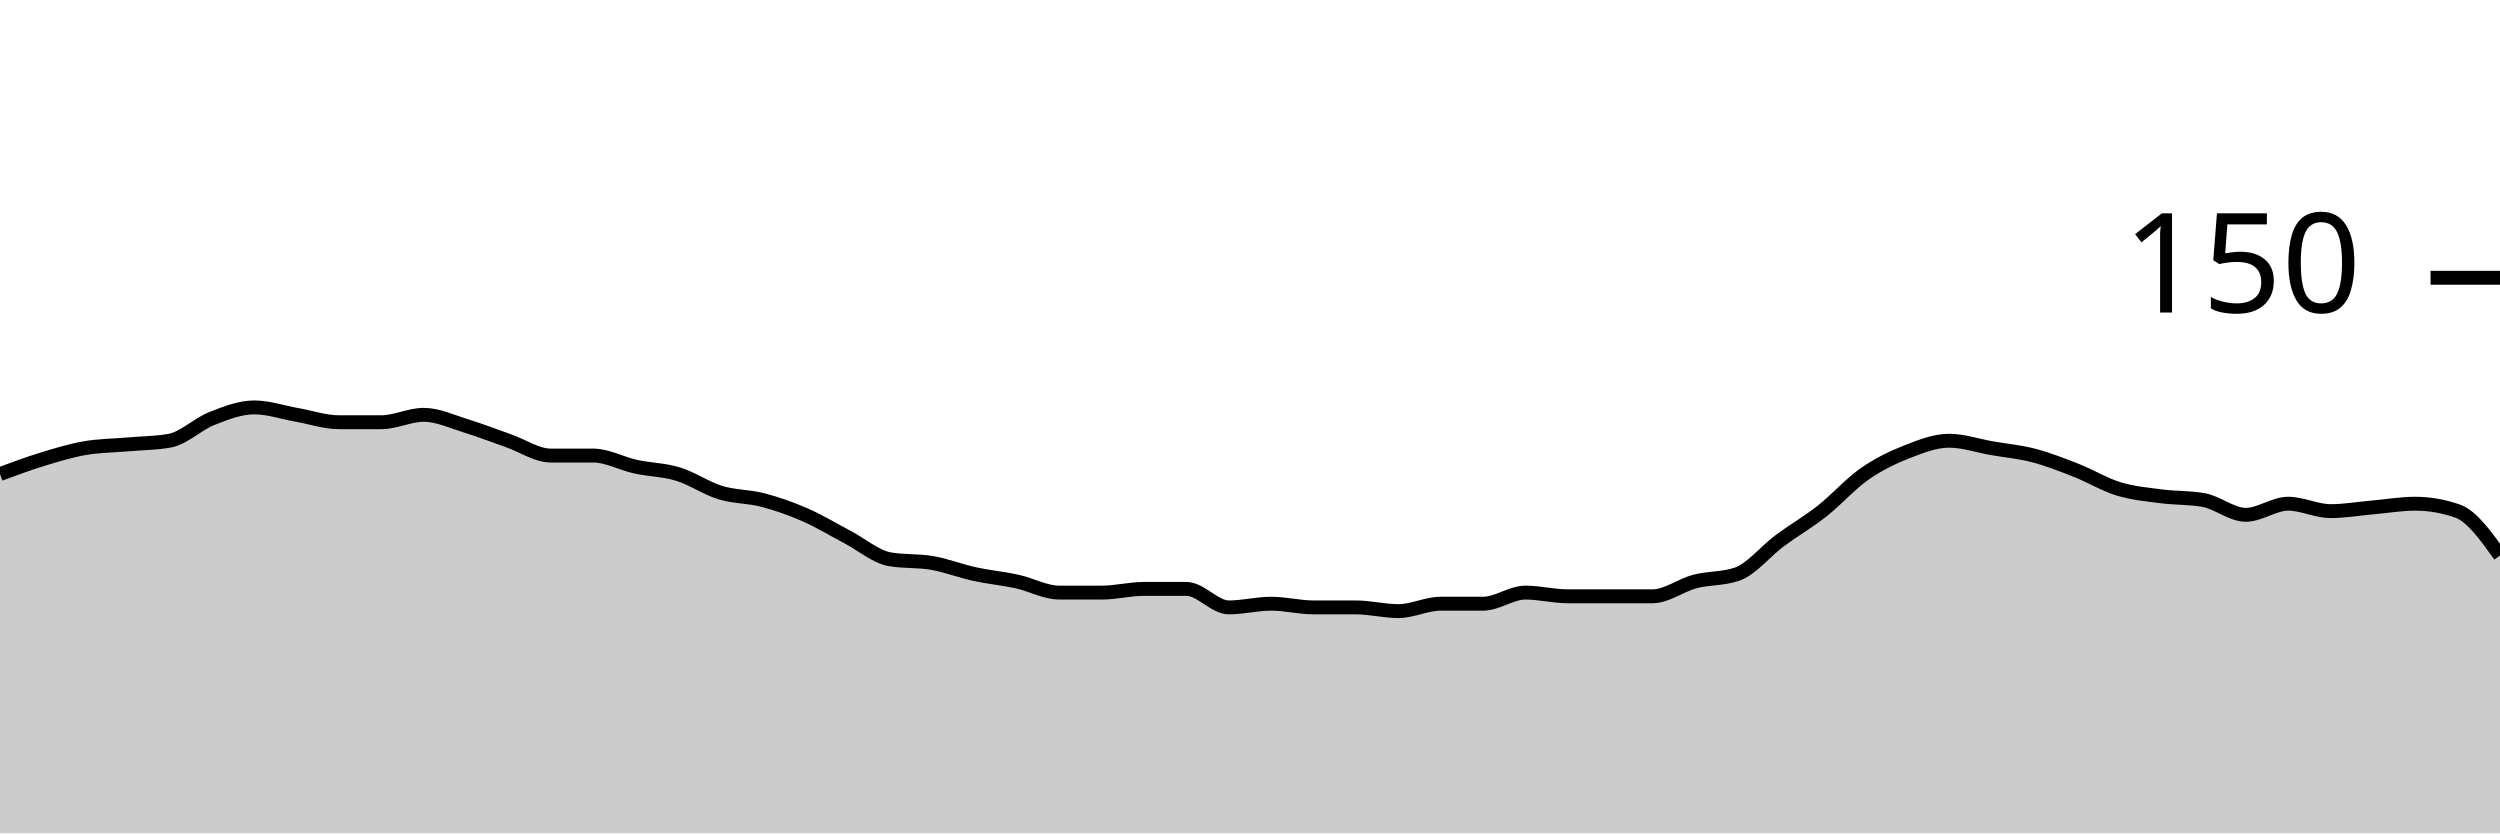
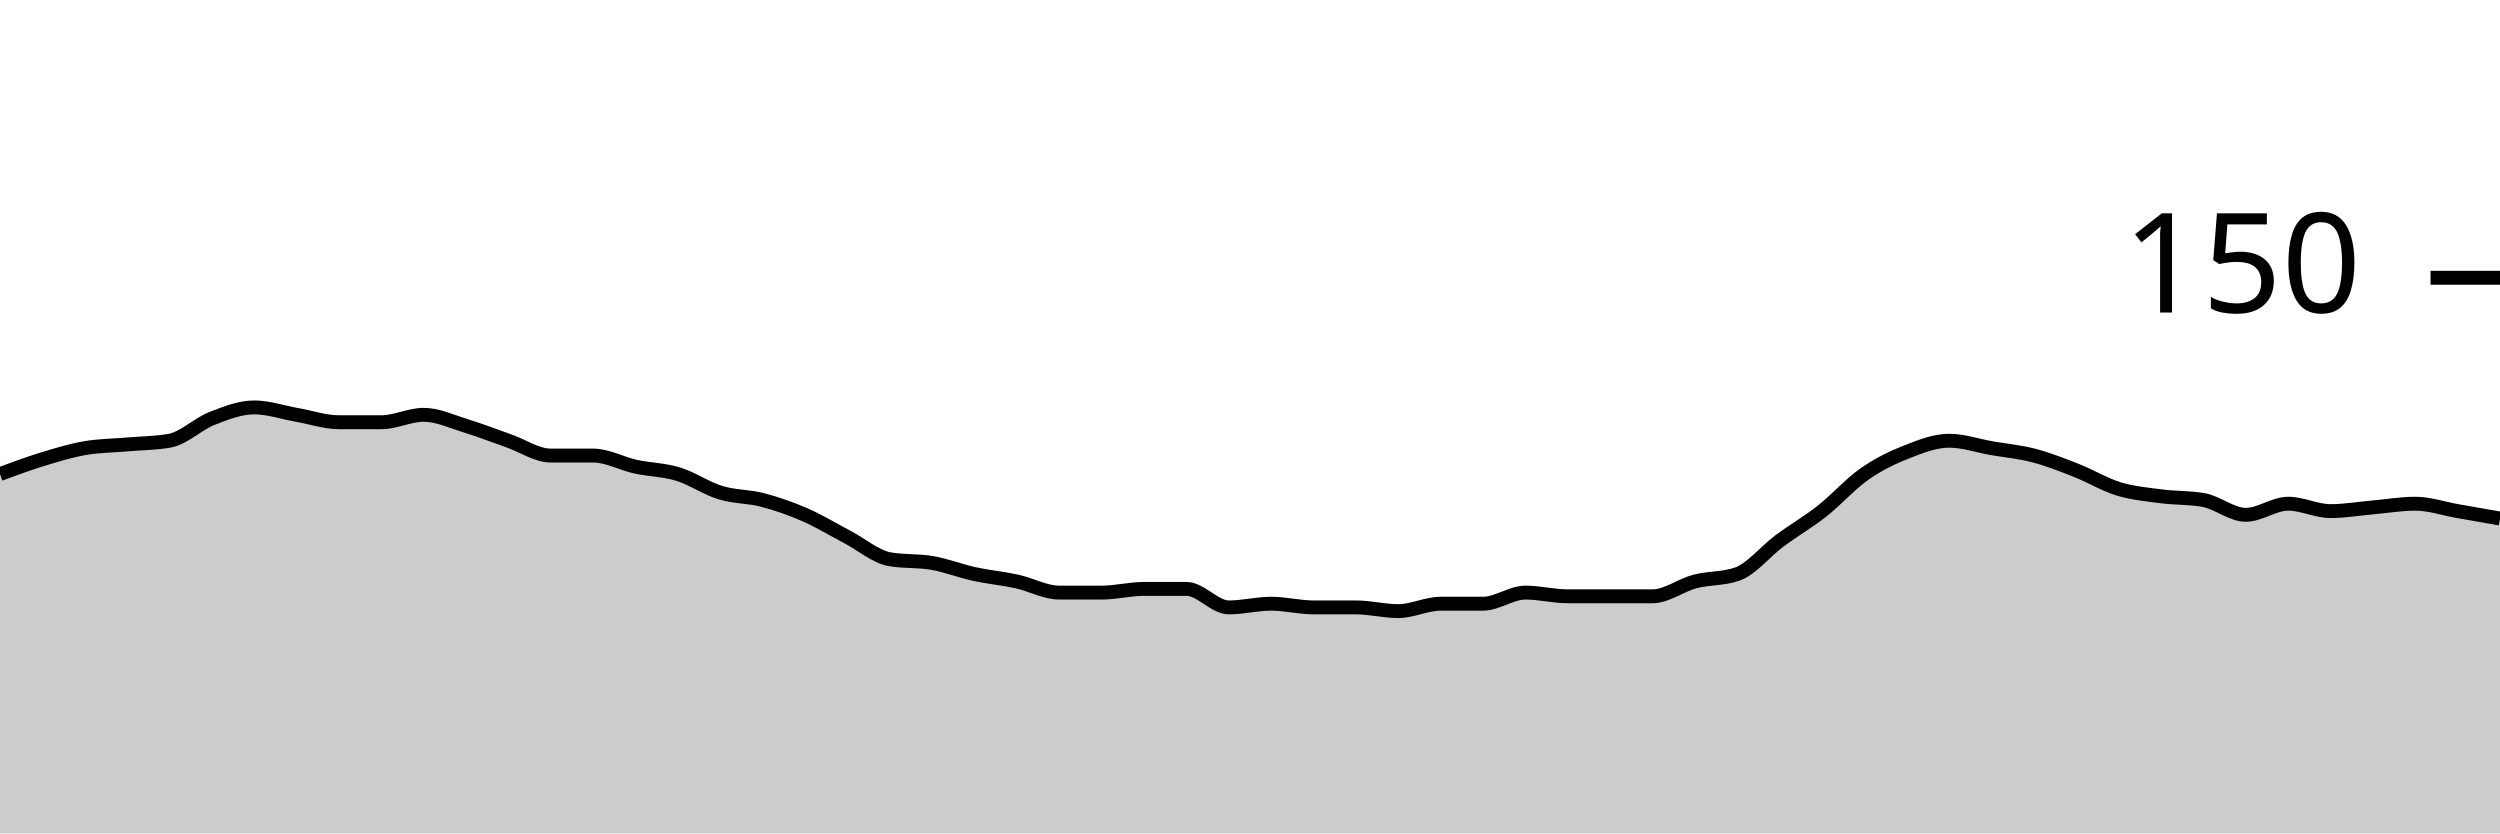
<svg xmlns="http://www.w3.org/2000/svg" viewBox="0 0 180 60">
  <g transform="translate(0,20)">
-     <path class="area" fill="rgba(0, 0, 0, 0.2)" d="M0,14.133C1.017,13.756,2.034,13.378,3.051,13.067C4.068,12.756,5.085,12.444,6.102,12.267C7.119,12.089,8.136,12.089,9.153,12C10.169,11.911,11.186,11.911,12.203,11.733C13.22,11.556,14.237,10.533,15.254,10.133C16.271,9.733,17.288,9.333,18.305,9.333C19.322,9.333,20.339,9.689,21.356,9.867C22.373,10.044,23.39,10.4,24.407,10.4C25.424,10.4,26.441,10.4,27.458,10.4C28.475,10.4,29.492,9.867,30.508,9.867C31.525,9.867,32.542,10.356,33.559,10.667C34.576,10.978,35.593,11.378,36.61,11.733C37.627,12.089,38.644,12.8,39.661,12.8C40.678,12.8,41.695,12.8,42.712,12.8C43.729,12.8,44.746,13.378,45.763,13.6C46.78,13.822,47.797,13.822,48.814,14.133C49.831,14.444,50.847,15.156,51.864,15.467C52.881,15.778,53.898,15.733,54.915,16C55.932,16.267,56.949,16.622,57.966,17.067C58.983,17.511,60,18.133,61.017,18.667C62.034,19.2,63.051,20.089,64.068,20.267C65.085,20.444,66.102,20.356,67.119,20.533C68.136,20.711,69.153,21.111,70.169,21.333C71.186,21.556,72.203,21.644,73.22,21.867C74.237,22.089,75.254,22.667,76.271,22.667C77.288,22.667,78.305,22.667,79.322,22.667C80.339,22.667,81.356,22.4,82.373,22.4C83.39,22.4,84.407,22.4,85.424,22.4C86.441,22.4,87.458,23.733,88.475,23.733C89.492,23.733,90.508,23.467,91.525,23.467C92.542,23.467,93.559,23.733,94.576,23.733C95.593,23.733,96.61,23.733,97.627,23.733C98.644,23.733,99.661,24,100.678,24C101.695,24,102.712,23.467,103.729,23.467C104.746,23.467,105.763,23.467,106.78,23.467C107.797,23.467,108.814,22.667,109.831,22.667C110.847,22.667,111.864,22.933,112.881,22.933C113.898,22.933,114.915,22.933,115.932,22.933C116.949,22.933,117.966,22.933,118.983,22.933C120,22.933,121.017,22.133,122.034,21.867C123.051,21.6,124.068,21.689,125.085,21.333C126.102,20.978,127.119,19.689,128.136,18.933C129.153,18.178,130.169,17.6,131.186,16.8C132.203,16,133.22,14.844,134.237,14.133C135.254,13.422,136.271,12.933,137.288,12.533C138.305,12.133,139.322,11.733,140.339,11.733C141.356,11.733,142.373,12.089,143.39,12.267C144.407,12.444,145.424,12.533,146.441,12.8C147.458,13.067,148.475,13.467,149.492,13.867C150.508,14.267,151.525,14.889,152.542,15.2C153.559,15.511,154.576,15.6,155.593,15.733C156.61,15.867,157.627,15.822,158.644,16C159.661,16.178,160.678,17.067,161.695,17.067C162.712,17.067,163.729,16.267,164.746,16.267C165.763,16.267,166.78,16.8,167.797,16.8C168.814,16.8,169.831,16.622,170.847,16.533C171.864,16.444,172.881,16.267,173.898,16.267C174.915,16.267,175.932,16.444,176.949,16.8C177.966,17.156,178.983,18.578,180,20L180,40C178.983,40,177.966,40,176.949,40C175.932,40,174.915,40,173.898,40C172.881,40,171.864,40,170.847,40C169.831,40,168.814,40,167.797,40C166.78,40,165.763,40,164.746,40C163.729,40,162.712,40,161.695,40C160.678,40,159.661,40,158.644,40C157.627,40,156.61,40,155.593,40C154.576,40,153.559,40,152.542,40C151.525,40,150.508,40,149.492,40C148.475,40,147.458,40,146.441,40C145.424,40,144.407,40,143.39,40C142.373,40,141.356,40,140.339,40C139.322,40,138.305,40,137.288,40C136.271,40,135.254,40,134.237,40C133.22,40,132.203,40,131.186,40C130.169,40,129.153,40,128.136,40C127.119,40,126.102,40,125.085,40C124.068,40,123.051,40,122.034,40C121.017,40,120,40,118.983,40C117.966,40,116.949,40,115.932,40C114.915,40,113.898,40,112.881,40C111.864,40,110.847,40,109.831,40C108.814,40,107.797,40,106.78,40C105.763,40,104.746,40,103.729,40C102.712,40,101.695,40,100.678,40C99.661,40,98.644,40,97.627,40C96.61,40,95.593,40,94.576,40C93.559,40,92.542,40,91.525,40C90.508,40,89.492,40,88.475,40C87.458,40,86.441,40,85.424,40C84.407,40,83.39,40,82.373,40C81.356,40,80.339,40,79.322,40C78.305,40,77.288,40,76.271,40C75.254,40,74.237,40,73.22,40C72.203,40,71.186,40,70.169,40C69.153,40,68.136,40,67.119,40C66.102,40,65.085,40,64.068,40C63.051,40,62.034,40,61.017,40C60,40,58.983,40,57.966,40C56.949,40,55.932,40,54.915,40C53.898,40,52.881,40,51.864,40C50.847,40,49.831,40,48.814,40C47.797,40,46.78,40,45.763,40C44.746,40,43.729,40,42.712,40C41.695,40,40.678,40,39.661,40C38.644,40,37.627,40,36.61,40C35.593,40,34.576,40,33.559,40C32.542,40,31.525,40,30.508,40C29.492,40,28.475,40,27.458,40C26.441,40,25.424,40,24.407,40C23.39,40,22.373,40,21.356,40C20.339,40,19.322,40,18.305,40C17.288,40,16.271,40,15.254,40C14.237,40,13.22,40,12.203,40C11.186,40,10.169,40,9.153,40C8.136,40,7.119,40,6.102,40C5.085,40,4.068,40,3.051,40C2.034,40,1.017,40,0,40Z" />
-     <path class="line" stroke="black" fill="none" d="M0,14.133C1.017,13.756,2.034,13.378,3.051,13.067C4.068,12.756,5.085,12.444,6.102,12.267C7.119,12.089,8.136,12.089,9.153,12C10.169,11.911,11.186,11.911,12.203,11.733C13.22,11.556,14.237,10.533,15.254,10.133C16.271,9.733,17.288,9.333,18.305,9.333C19.322,9.333,20.339,9.689,21.356,9.867C22.373,10.044,23.39,10.4,24.407,10.4C25.424,10.4,26.441,10.4,27.458,10.4C28.475,10.4,29.492,9.867,30.508,9.867C31.525,9.867,32.542,10.356,33.559,10.667C34.576,10.978,35.593,11.378,36.61,11.733C37.627,12.089,38.644,12.8,39.661,12.8C40.678,12.8,41.695,12.8,42.712,12.8C43.729,12.8,44.746,13.378,45.763,13.6C46.78,13.822,47.797,13.822,48.814,14.133C49.831,14.444,50.847,15.156,51.864,15.467C52.881,15.778,53.898,15.733,54.915,16C55.932,16.267,56.949,16.622,57.966,17.067C58.983,17.511,60,18.133,61.017,18.667C62.034,19.2,63.051,20.089,64.068,20.267C65.085,20.444,66.102,20.356,67.119,20.533C68.136,20.711,69.153,21.111,70.169,21.333C71.186,21.556,72.203,21.644,73.22,21.867C74.237,22.089,75.254,22.667,76.271,22.667C77.288,22.667,78.305,22.667,79.322,22.667C80.339,22.667,81.356,22.4,82.373,22.4C83.39,22.4,84.407,22.4,85.424,22.4C86.441,22.4,87.458,23.733,88.475,23.733C89.492,23.733,90.508,23.467,91.525,23.467C92.542,23.467,93.559,23.733,94.576,23.733C95.593,23.733,96.61,23.733,97.627,23.733C98.644,23.733,99.661,24,100.678,24C101.695,24,102.712,23.467,103.729,23.467C104.746,23.467,105.763,23.467,106.78,23.467C107.797,23.467,108.814,22.667,109.831,22.667C110.847,22.667,111.864,22.933,112.881,22.933C113.898,22.933,114.915,22.933,115.932,22.933C116.949,22.933,117.966,22.933,118.983,22.933C120,22.933,121.017,22.133,122.034,21.867C123.051,21.6,124.068,21.689,125.085,21.333C126.102,20.978,127.119,19.689,128.136,18.933C129.153,18.178,130.169,17.6,131.186,16.8C132.203,16,133.22,14.844,134.237,14.133C135.254,13.422,136.271,12.933,137.288,12.533C138.305,12.133,139.322,11.733,140.339,11.733C141.356,11.733,142.373,12.089,143.39,12.267C144.407,12.444,145.424,12.533,146.441,12.8C147.458,13.067,148.475,13.467,149.492,13.867C150.508,14.267,151.525,14.889,152.542,15.2C153.559,15.511,154.576,15.6,155.593,15.733C156.61,15.867,157.627,15.822,158.644,16C159.661,16.178,160.678,17.067,161.695,17.067C162.712,17.067,163.729,16.267,164.746,16.267C165.763,16.267,166.78,16.8,167.797,16.8C168.814,16.8,169.831,16.622,170.847,16.533C171.864,16.444,172.881,16.267,173.898,16.267C174.915,16.267,175.932,16.444,176.949,16.8C177.966,17.156,178.983,18.578,180,20" />
+     <path class="area" fill="rgba(0, 0, 0, 0.2)" d="M0,14.133C1.017,13.756,2.034,13.378,3.051,13.067C4.068,12.756,5.085,12.444,6.102,12.267C7.119,12.089,8.136,12.089,9.153,12C10.169,11.911,11.186,11.911,12.203,11.733C13.22,11.556,14.237,10.533,15.254,10.133C16.271,9.733,17.288,9.333,18.305,9.333C19.322,9.333,20.339,9.689,21.356,9.867C22.373,10.044,23.39,10.4,24.407,10.4C25.424,10.4,26.441,10.4,27.458,10.4C28.475,10.4,29.492,9.867,30.508,9.867C31.525,9.867,32.542,10.356,33.559,10.667C34.576,10.978,35.593,11.378,36.61,11.733C37.627,12.089,38.644,12.8,39.661,12.8C40.678,12.8,41.695,12.8,42.712,12.8C43.729,12.8,44.746,13.378,45.763,13.6C46.78,13.822,47.797,13.822,48.814,14.133C49.831,14.444,50.847,15.156,51.864,15.467C52.881,15.778,53.898,15.733,54.915,16C55.932,16.267,56.949,16.622,57.966,17.067C58.983,17.511,60,18.133,61.017,18.667C62.034,19.2,63.051,20.089,64.068,20.267C65.085,20.444,66.102,20.356,67.119,20.533C68.136,20.711,69.153,21.111,70.169,21.333C71.186,21.556,72.203,21.644,73.22,21.867C74.237,22.089,75.254,22.667,76.271,22.667C77.288,22.667,78.305,22.667,79.322,22.667C80.339,22.667,81.356,22.4,82.373,22.4C83.39,22.4,84.407,22.4,85.424,22.4C86.441,22.4,87.458,23.733,88.475,23.733C89.492,23.733,90.508,23.467,91.525,23.467C92.542,23.467,93.559,23.733,94.576,23.733C95.593,23.733,96.61,23.733,97.627,23.733C98.644,23.733,99.661,24,100.678,24C101.695,24,102.712,23.467,103.729,23.467C104.746,23.467,105.763,23.467,106.78,23.467C107.797,23.467,108.814,22.667,109.831,22.667C110.847,22.667,111.864,22.933,112.881,22.933C113.898,22.933,114.915,22.933,115.932,22.933C116.949,22.933,117.966,22.933,118.983,22.933C120,22.933,121.017,22.133,122.034,21.867C123.051,21.6,124.068,21.689,125.085,21.333C126.102,20.978,127.119,19.689,128.136,18.933C129.153,18.178,130.169,17.6,131.186,16.8C132.203,16,133.22,14.844,134.237,14.133C135.254,13.422,136.271,12.933,137.288,12.533C138.305,12.133,139.322,11.733,140.339,11.733C141.356,11.733,142.373,12.089,143.39,12.267C144.407,12.444,145.424,12.533,146.441,12.8C147.458,13.067,148.475,13.467,149.492,13.867C150.508,14.267,151.525,14.889,152.542,15.2C153.559,15.511,154.576,15.6,155.593,15.733C156.61,15.867,157.627,15.822,158.644,16C159.661,16.178,160.678,17.067,161.695,17.067C162.712,17.067,163.729,16.267,164.746,16.267C165.763,16.267,166.78,16.8,167.797,16.8C168.814,16.8,169.831,16.622,170.847,16.533C171.864,16.444,172.881,16.267,173.898,16.267C174.915,16.267,175.932,16.622,176.949,16.8C177.966,16.978,178.983,17.156,180,17.333L180,40C178.983,40,177.966,40,176.949,40C175.932,40,174.915,40,173.898,40C172.881,40,171.864,40,170.847,40C169.831,40,168.814,40,167.797,40C166.78,40,165.763,40,164.746,40C163.729,40,162.712,40,161.695,40C160.678,40,159.661,40,158.644,40C157.627,40,156.61,40,155.593,40C154.576,40,153.559,40,152.542,40C151.525,40,150.508,40,149.492,40C148.475,40,147.458,40,146.441,40C145.424,40,144.407,40,143.39,40C142.373,40,141.356,40,140.339,40C139.322,40,138.305,40,137.288,40C136.271,40,135.254,40,134.237,40C133.22,40,132.203,40,131.186,40C130.169,40,129.153,40,128.136,40C127.119,40,126.102,40,125.085,40C124.068,40,123.051,40,122.034,40C121.017,40,120,40,118.983,40C117.966,40,116.949,40,115.932,40C114.915,40,113.898,40,112.881,40C111.864,40,110.847,40,109.831,40C108.814,40,107.797,40,106.78,40C105.763,40,104.746,40,103.729,40C102.712,40,101.695,40,100.678,40C99.661,40,98.644,40,97.627,40C96.61,40,95.593,40,94.576,40C93.559,40,92.542,40,91.525,40C90.508,40,89.492,40,88.475,40C87.458,40,86.441,40,85.424,40C84.407,40,83.39,40,82.373,40C81.356,40,80.339,40,79.322,40C78.305,40,77.288,40,76.271,40C75.254,40,74.237,40,73.22,40C72.203,40,71.186,40,70.169,40C69.153,40,68.136,40,67.119,40C66.102,40,65.085,40,64.068,40C63.051,40,62.034,40,61.017,40C60,40,58.983,40,57.966,40C56.949,40,55.932,40,54.915,40C53.898,40,52.881,40,51.864,40C50.847,40,49.831,40,48.814,40C47.797,40,46.78,40,45.763,40C44.746,40,43.729,40,42.712,40C41.695,40,40.678,40,39.661,40C38.644,40,37.627,40,36.61,40C35.593,40,34.576,40,33.559,40C32.542,40,31.525,40,30.508,40C29.492,40,28.475,40,27.458,40C26.441,40,25.424,40,24.407,40C23.39,40,22.373,40,21.356,40C20.339,40,19.322,40,18.305,40C17.288,40,16.271,40,15.254,40C14.237,40,13.22,40,12.203,40C11.186,40,10.169,40,9.153,40C8.136,40,7.119,40,6.102,40C5.085,40,4.068,40,3.051,40C2.034,40,1.017,40,0,40Z" />
+     <path class="line" stroke="black" fill="none" d="M0,14.133C1.017,13.756,2.034,13.378,3.051,13.067C4.068,12.756,5.085,12.444,6.102,12.267C7.119,12.089,8.136,12.089,9.153,12C10.169,11.911,11.186,11.911,12.203,11.733C13.22,11.556,14.237,10.533,15.254,10.133C16.271,9.733,17.288,9.333,18.305,9.333C19.322,9.333,20.339,9.689,21.356,9.867C22.373,10.044,23.39,10.4,24.407,10.4C25.424,10.4,26.441,10.4,27.458,10.4C28.475,10.4,29.492,9.867,30.508,9.867C31.525,9.867,32.542,10.356,33.559,10.667C34.576,10.978,35.593,11.378,36.61,11.733C37.627,12.089,38.644,12.8,39.661,12.8C40.678,12.8,41.695,12.8,42.712,12.8C43.729,12.8,44.746,13.378,45.763,13.6C46.78,13.822,47.797,13.822,48.814,14.133C49.831,14.444,50.847,15.156,51.864,15.467C52.881,15.778,53.898,15.733,54.915,16C55.932,16.267,56.949,16.622,57.966,17.067C58.983,17.511,60,18.133,61.017,18.667C62.034,19.2,63.051,20.089,64.068,20.267C65.085,20.444,66.102,20.356,67.119,20.533C68.136,20.711,69.153,21.111,70.169,21.333C71.186,21.556,72.203,21.644,73.22,21.867C74.237,22.089,75.254,22.667,76.271,22.667C77.288,22.667,78.305,22.667,79.322,22.667C80.339,22.667,81.356,22.4,82.373,22.4C83.39,22.4,84.407,22.4,85.424,22.4C86.441,22.4,87.458,23.733,88.475,23.733C89.492,23.733,90.508,23.467,91.525,23.467C92.542,23.467,93.559,23.733,94.576,23.733C95.593,23.733,96.61,23.733,97.627,23.733C98.644,23.733,99.661,24,100.678,24C101.695,24,102.712,23.467,103.729,23.467C104.746,23.467,105.763,23.467,106.78,23.467C107.797,23.467,108.814,22.667,109.831,22.667C110.847,22.667,111.864,22.933,112.881,22.933C113.898,22.933,114.915,22.933,115.932,22.933C116.949,22.933,117.966,22.933,118.983,22.933C120,22.933,121.017,22.133,122.034,21.867C123.051,21.6,124.068,21.689,125.085,21.333C126.102,20.978,127.119,19.689,128.136,18.933C129.153,18.178,130.169,17.6,131.186,16.8C132.203,16,133.22,14.844,134.237,14.133C135.254,13.422,136.271,12.933,137.288,12.533C138.305,12.133,139.322,11.733,140.339,11.733C141.356,11.733,142.373,12.089,143.39,12.267C144.407,12.444,145.424,12.533,146.441,12.8C147.458,13.067,148.475,13.467,149.492,13.867C150.508,14.267,151.525,14.889,152.542,15.2C153.559,15.511,154.576,15.6,155.593,15.733C156.61,15.867,157.627,15.822,158.644,16C159.661,16.178,160.678,17.067,161.695,17.067C162.712,17.067,163.729,16.267,164.746,16.267C165.763,16.267,166.78,16.8,167.797,16.8C168.814,16.8,169.831,16.622,170.847,16.533C171.864,16.444,172.881,16.267,173.898,16.267C174.915,16.267,175.932,16.622,176.949,16.8C177.966,16.978,178.983,17.156,180,17.333" />
    <path class="axis-ceiling" stroke-width="1" stroke="black" fill="none" d="M175,0L180,0" />
    <text class="axis-ceiling-label" font-family="sans-serif" text-anchor="end" font-size="10px" x="170" y="2.5">150</text>
  </g>
</svg>
